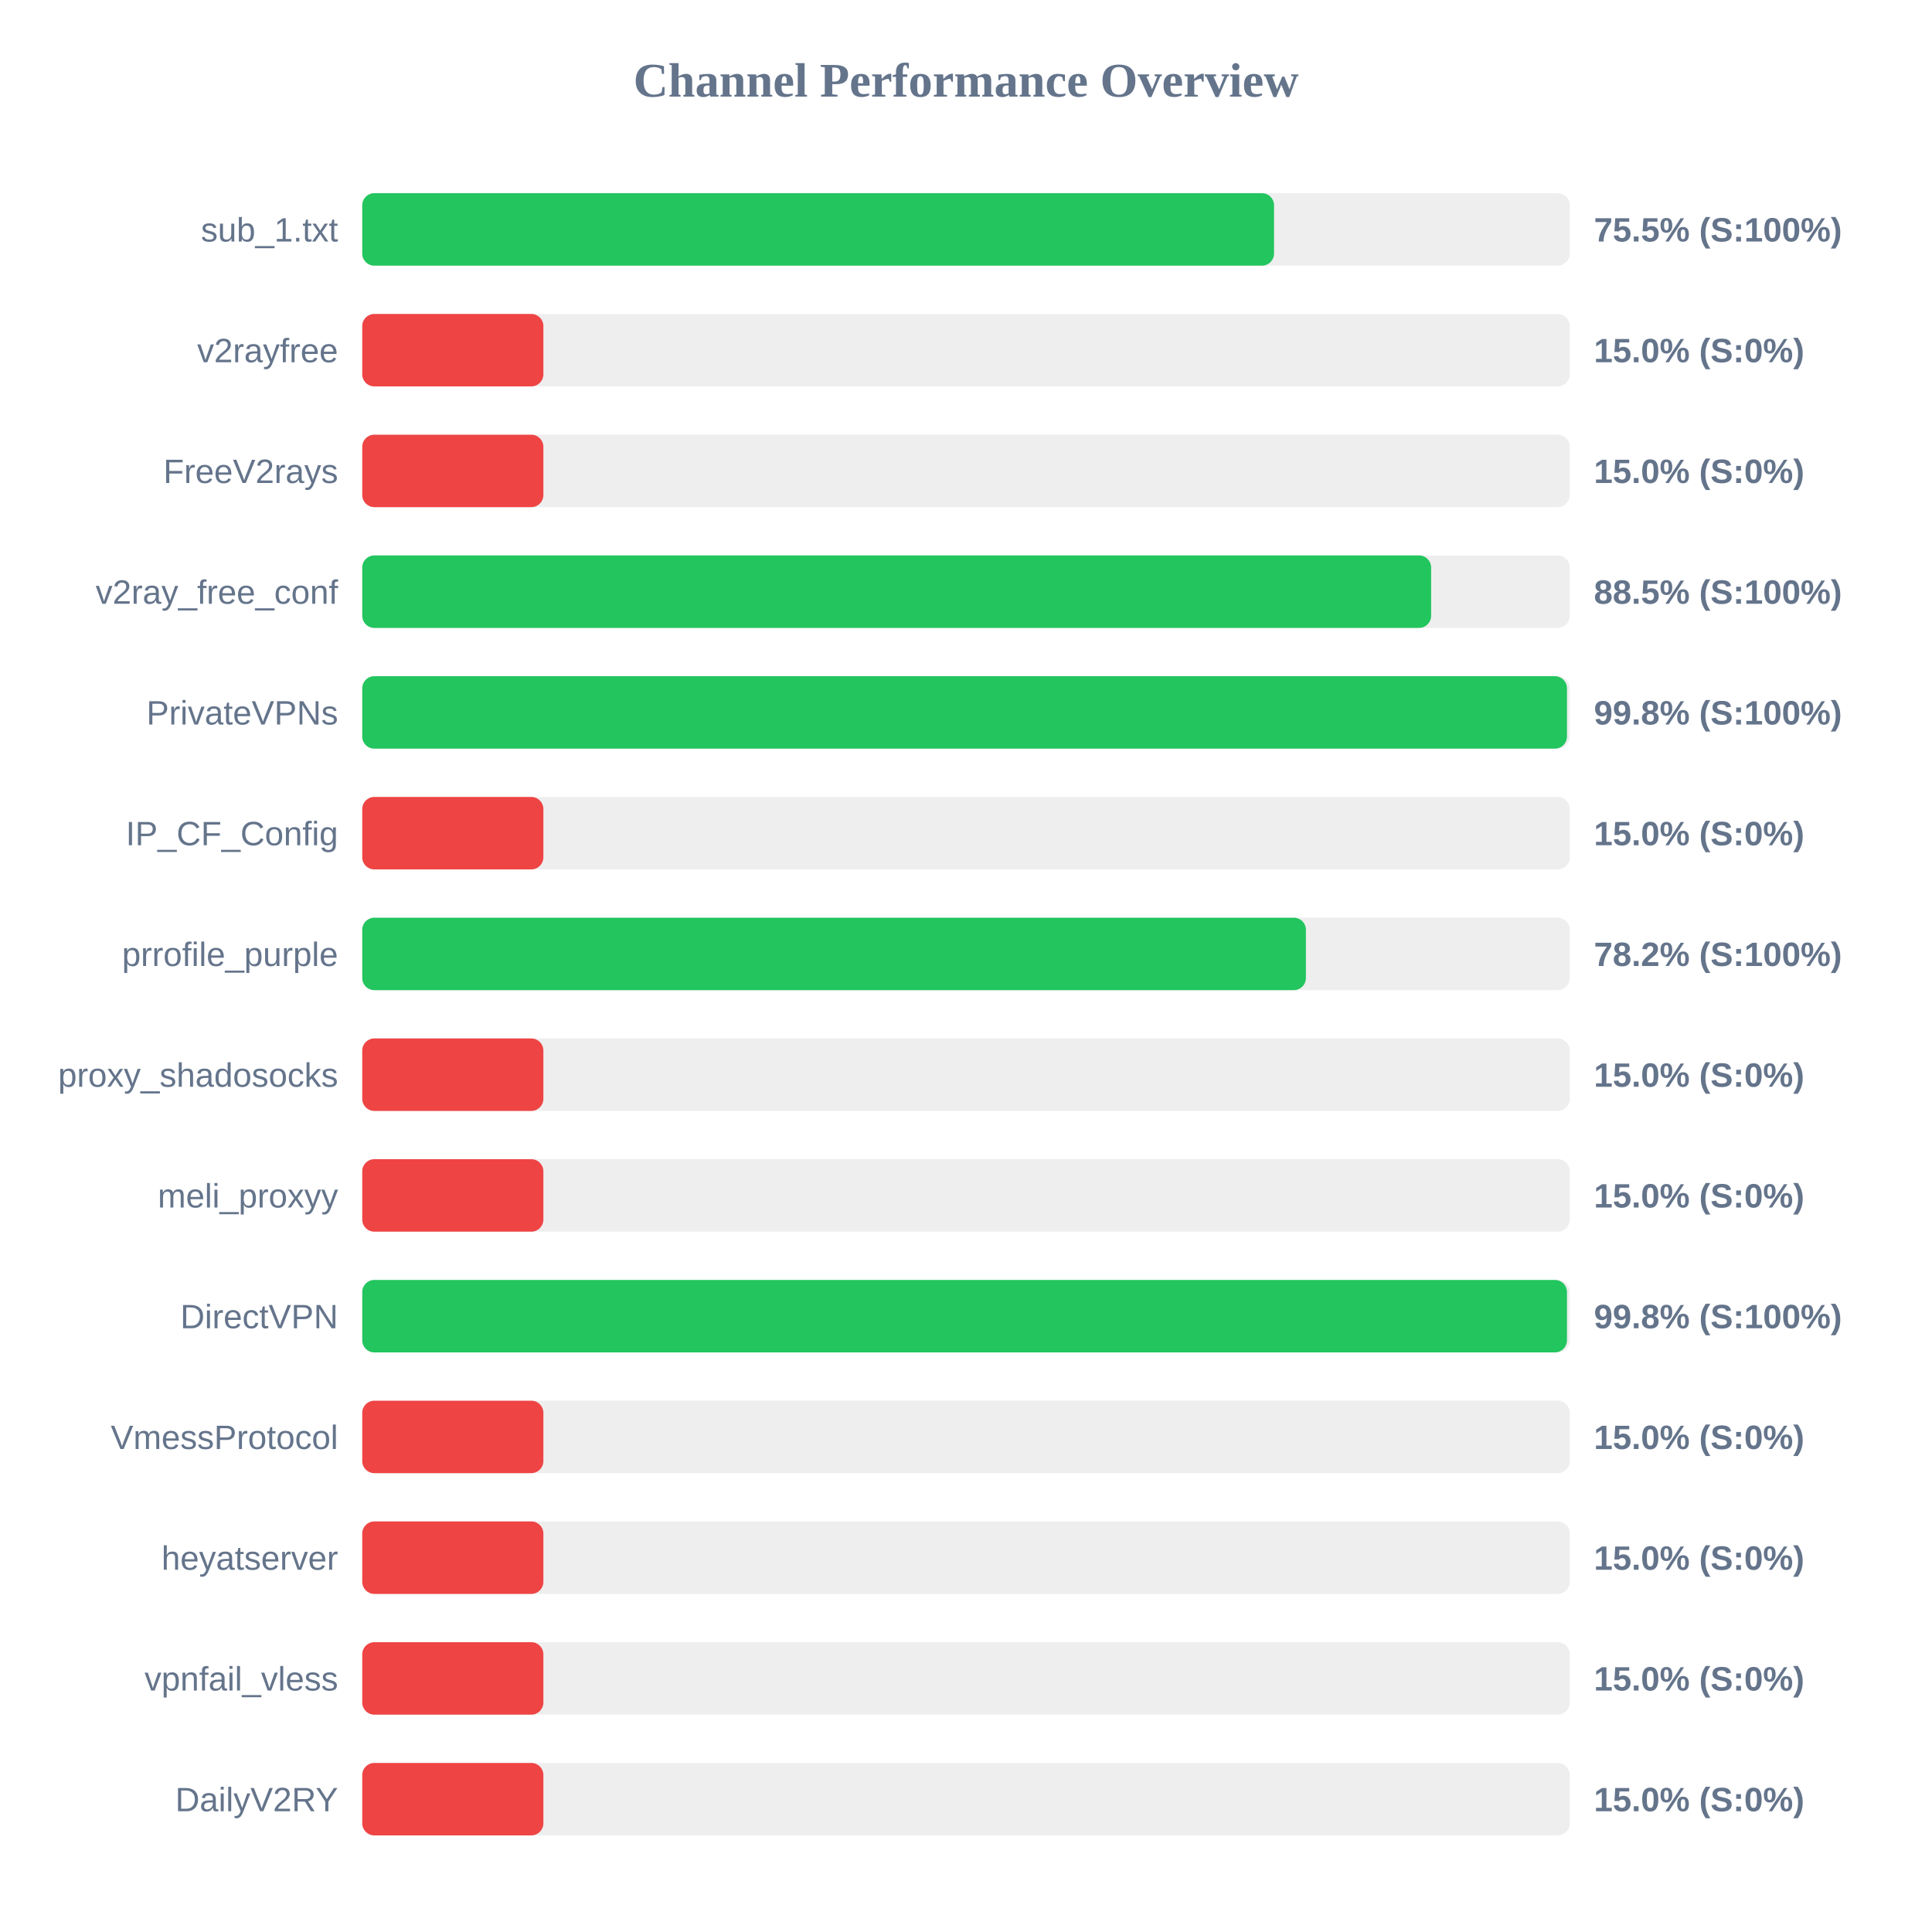
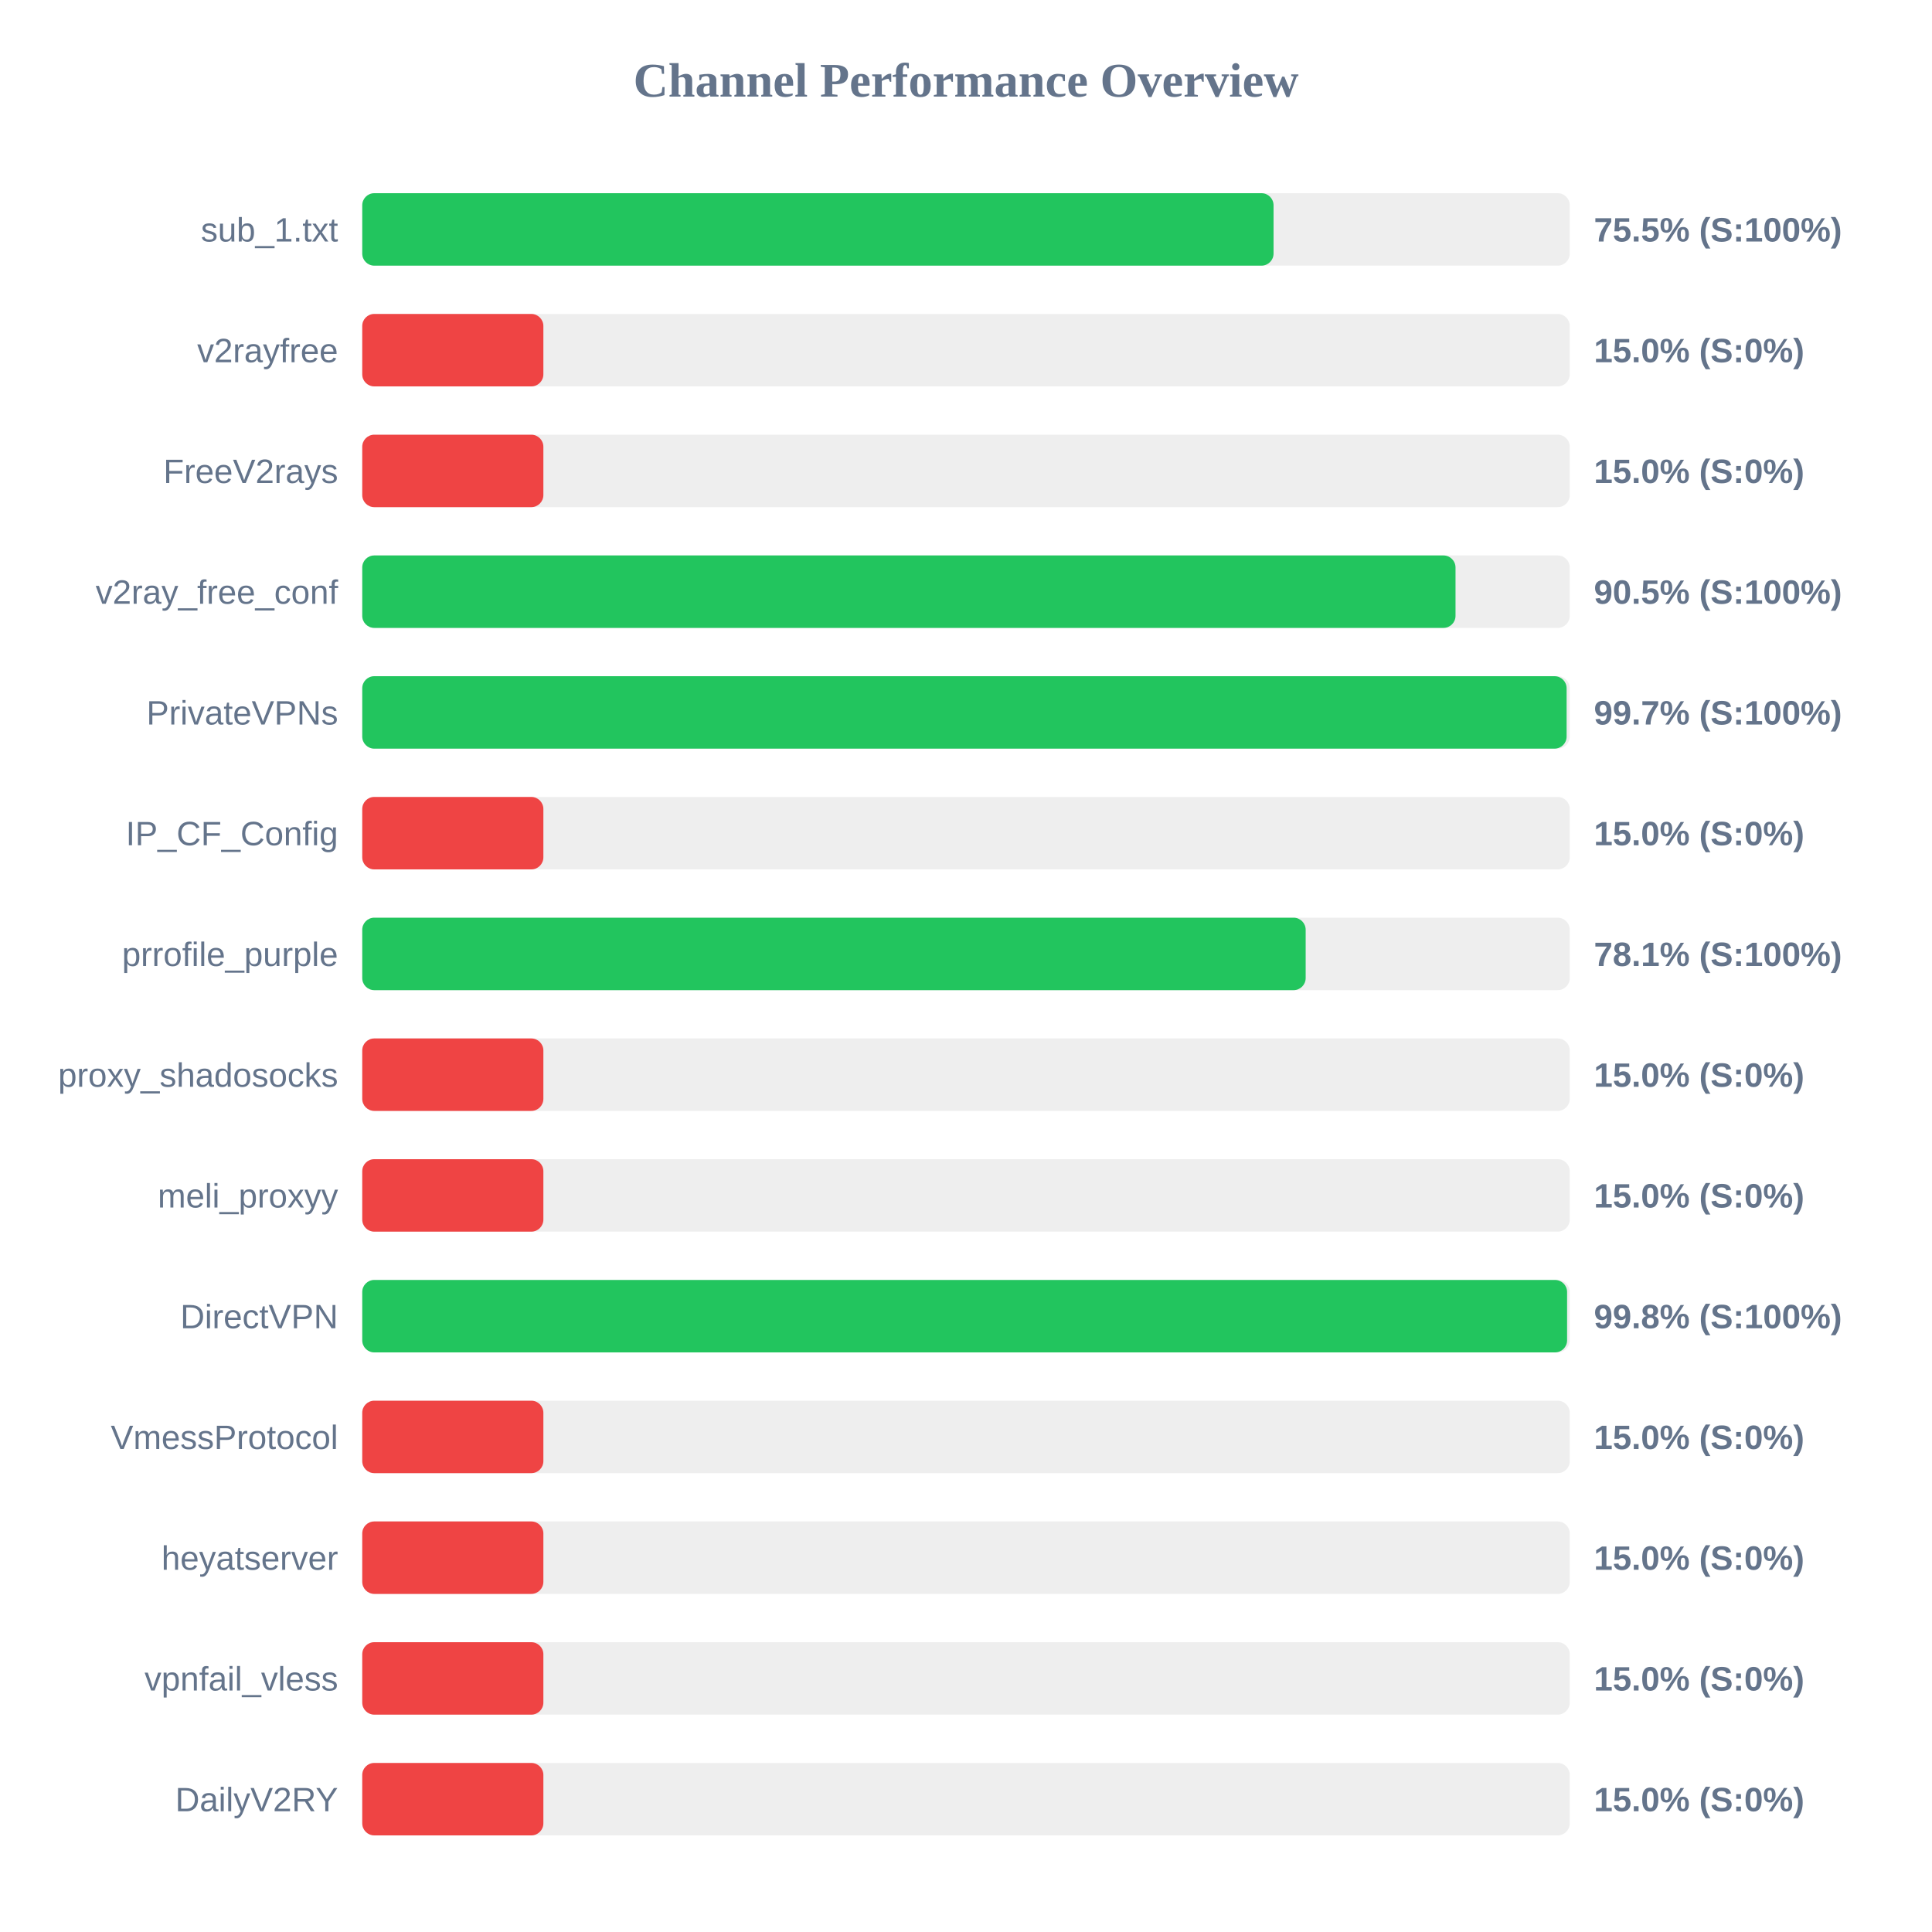
<svg xmlns="http://www.w3.org/2000/svg" width="800" height="800" version="1.1">
  <style>
        .row { font: 14px Arial; fill: #64748b; }
        .score { font: bold 14px Arial; fill: #64748b; }
    </style>
  <text x="400" y="40" text-anchor="middle" font-size="20px" font-weight="bold" fill="#64748b">Channel Performance Overview</text>
  <rect x="150" y="80" width="500" height="30" fill="#eee" rx="5" />
-   <rect x="150" y="80" width="377.55" height="30" fill="#22c55e" rx="5" />
+   <rect x="150" y="80" width="377.35" height="30" fill="#22c55e" rx="5" />
  <text x="140" y="100" text-anchor="end" class="row">sub_1.txt</text>
  <text x="660" y="100" text-anchor="start" class="score">75.5% (S:100%)</text>
  <rect x="150" y="130" width="500" height="30" fill="#eee" rx="5" />
  <rect x="150" y="130" width="75.0" height="30" fill="#ef4444" rx="5" />
  <text x="140" y="150" text-anchor="end" class="row">v2rayfree</text>
  <text x="660" y="150" text-anchor="start" class="score">15.0% (S:0%)</text>
  <rect x="150" y="180" width="500" height="30" fill="#eee" rx="5" />
  <rect x="150" y="180" width="75.0" height="30" fill="#ef4444" rx="5" />
  <text x="140" y="200" text-anchor="end" class="row">FreeV2rays</text>
  <text x="660" y="200" text-anchor="start" class="score">15.0% (S:0%)</text>
  <rect x="150" y="230" width="500" height="30" fill="#eee" rx="5" />
-   <rect x="150" y="230" width="442.6" height="30" fill="#22c55e" rx="5" />
+   <rect x="150" y="230" width="452.7" height="30" fill="#22c55e" rx="5" />
  <text x="140" y="250" text-anchor="end" class="row">v2ray_free_conf</text>
-   <text x="660" y="250" text-anchor="start" class="score">88.5% (S:100%)</text>
+   <text x="660" y="250" text-anchor="start" class="score">90.5% (S:100%)</text>
  <rect x="150" y="280" width="500" height="30" fill="#eee" rx="5" />
-   <rect x="150" y="280" width="498.85" height="30" fill="#22c55e" rx="5" />
+   <rect x="150" y="280" width="498.7" height="30" fill="#22c55e" rx="5" />
  <text x="140" y="300" text-anchor="end" class="row">PrivateVPNs</text>
-   <text x="660" y="300" text-anchor="start" class="score">99.8% (S:100%)</text>
+   <text x="660" y="300" text-anchor="start" class="score">99.7% (S:100%)</text>
  <rect x="150" y="330" width="500" height="30" fill="#eee" rx="5" />
  <rect x="150" y="330" width="75.0" height="30" fill="#ef4444" rx="5" />
  <text x="140" y="350" text-anchor="end" class="row">IP_CF_Config</text>
  <text x="660" y="350" text-anchor="start" class="score">15.0% (S:0%)</text>
  <rect x="150" y="380" width="500" height="30" fill="#eee" rx="5" />
-   <rect x="150" y="380" width="390.75" height="30" fill="#22c55e" rx="5" />
+   <rect x="150" y="380" width="390.65" height="30" fill="#22c55e" rx="5" />
  <text x="140" y="400" text-anchor="end" class="row">prrofile_purple</text>
-   <text x="660" y="400" text-anchor="start" class="score">78.2% (S:100%)</text>
+   <text x="660" y="400" text-anchor="start" class="score">78.1% (S:100%)</text>
  <rect x="150" y="430" width="500" height="30" fill="#eee" rx="5" />
  <rect x="150" y="430" width="75.0" height="30" fill="#ef4444" rx="5" />
  <text x="140" y="450" text-anchor="end" class="row">proxy_shadosocks</text>
  <text x="660" y="450" text-anchor="start" class="score">15.0% (S:0%)</text>
  <rect x="150" y="480" width="500" height="30" fill="#eee" rx="5" />
  <rect x="150" y="480" width="75.0" height="30" fill="#ef4444" rx="5" />
  <text x="140" y="500" text-anchor="end" class="row">meli_proxyy</text>
  <text x="660" y="500" text-anchor="start" class="score">15.0% (S:0%)</text>
  <rect x="150" y="530" width="500" height="30" fill="#eee" rx="5" />
-   <rect x="150" y="530" width="498.85" height="30" fill="#22c55e" rx="5" />
+   <rect x="150" y="530" width="498.9" height="30" fill="#22c55e" rx="5" />
  <text x="140" y="550" text-anchor="end" class="row">DirectVPN</text>
  <text x="660" y="550" text-anchor="start" class="score">99.8% (S:100%)</text>
  <rect x="150" y="580" width="500" height="30" fill="#eee" rx="5" />
  <rect x="150" y="580" width="75.0" height="30" fill="#ef4444" rx="5" />
  <text x="140" y="600" text-anchor="end" class="row">VmessProtocol</text>
  <text x="660" y="600" text-anchor="start" class="score">15.0% (S:0%)</text>
  <rect x="150" y="630" width="500" height="30" fill="#eee" rx="5" />
  <rect x="150" y="630" width="75.0" height="30" fill="#ef4444" rx="5" />
  <text x="140" y="650" text-anchor="end" class="row">heyatserver</text>
  <text x="660" y="650" text-anchor="start" class="score">15.0% (S:0%)</text>
  <rect x="150" y="680" width="500" height="30" fill="#eee" rx="5" />
  <rect x="150" y="680" width="75.0" height="30" fill="#ef4444" rx="5" />
  <text x="140" y="700" text-anchor="end" class="row">vpnfail_vless</text>
  <text x="660" y="700" text-anchor="start" class="score">15.0% (S:0%)</text>
  <rect x="150" y="730" width="500" height="30" fill="#eee" rx="5" />
  <rect x="150" y="730" width="75.0" height="30" fill="#ef4444" rx="5" />
  <text x="140" y="750" text-anchor="end" class="row">DailyV2RY</text>
  <text x="660" y="750" text-anchor="start" class="score">15.0% (S:0%)</text>
</svg>
